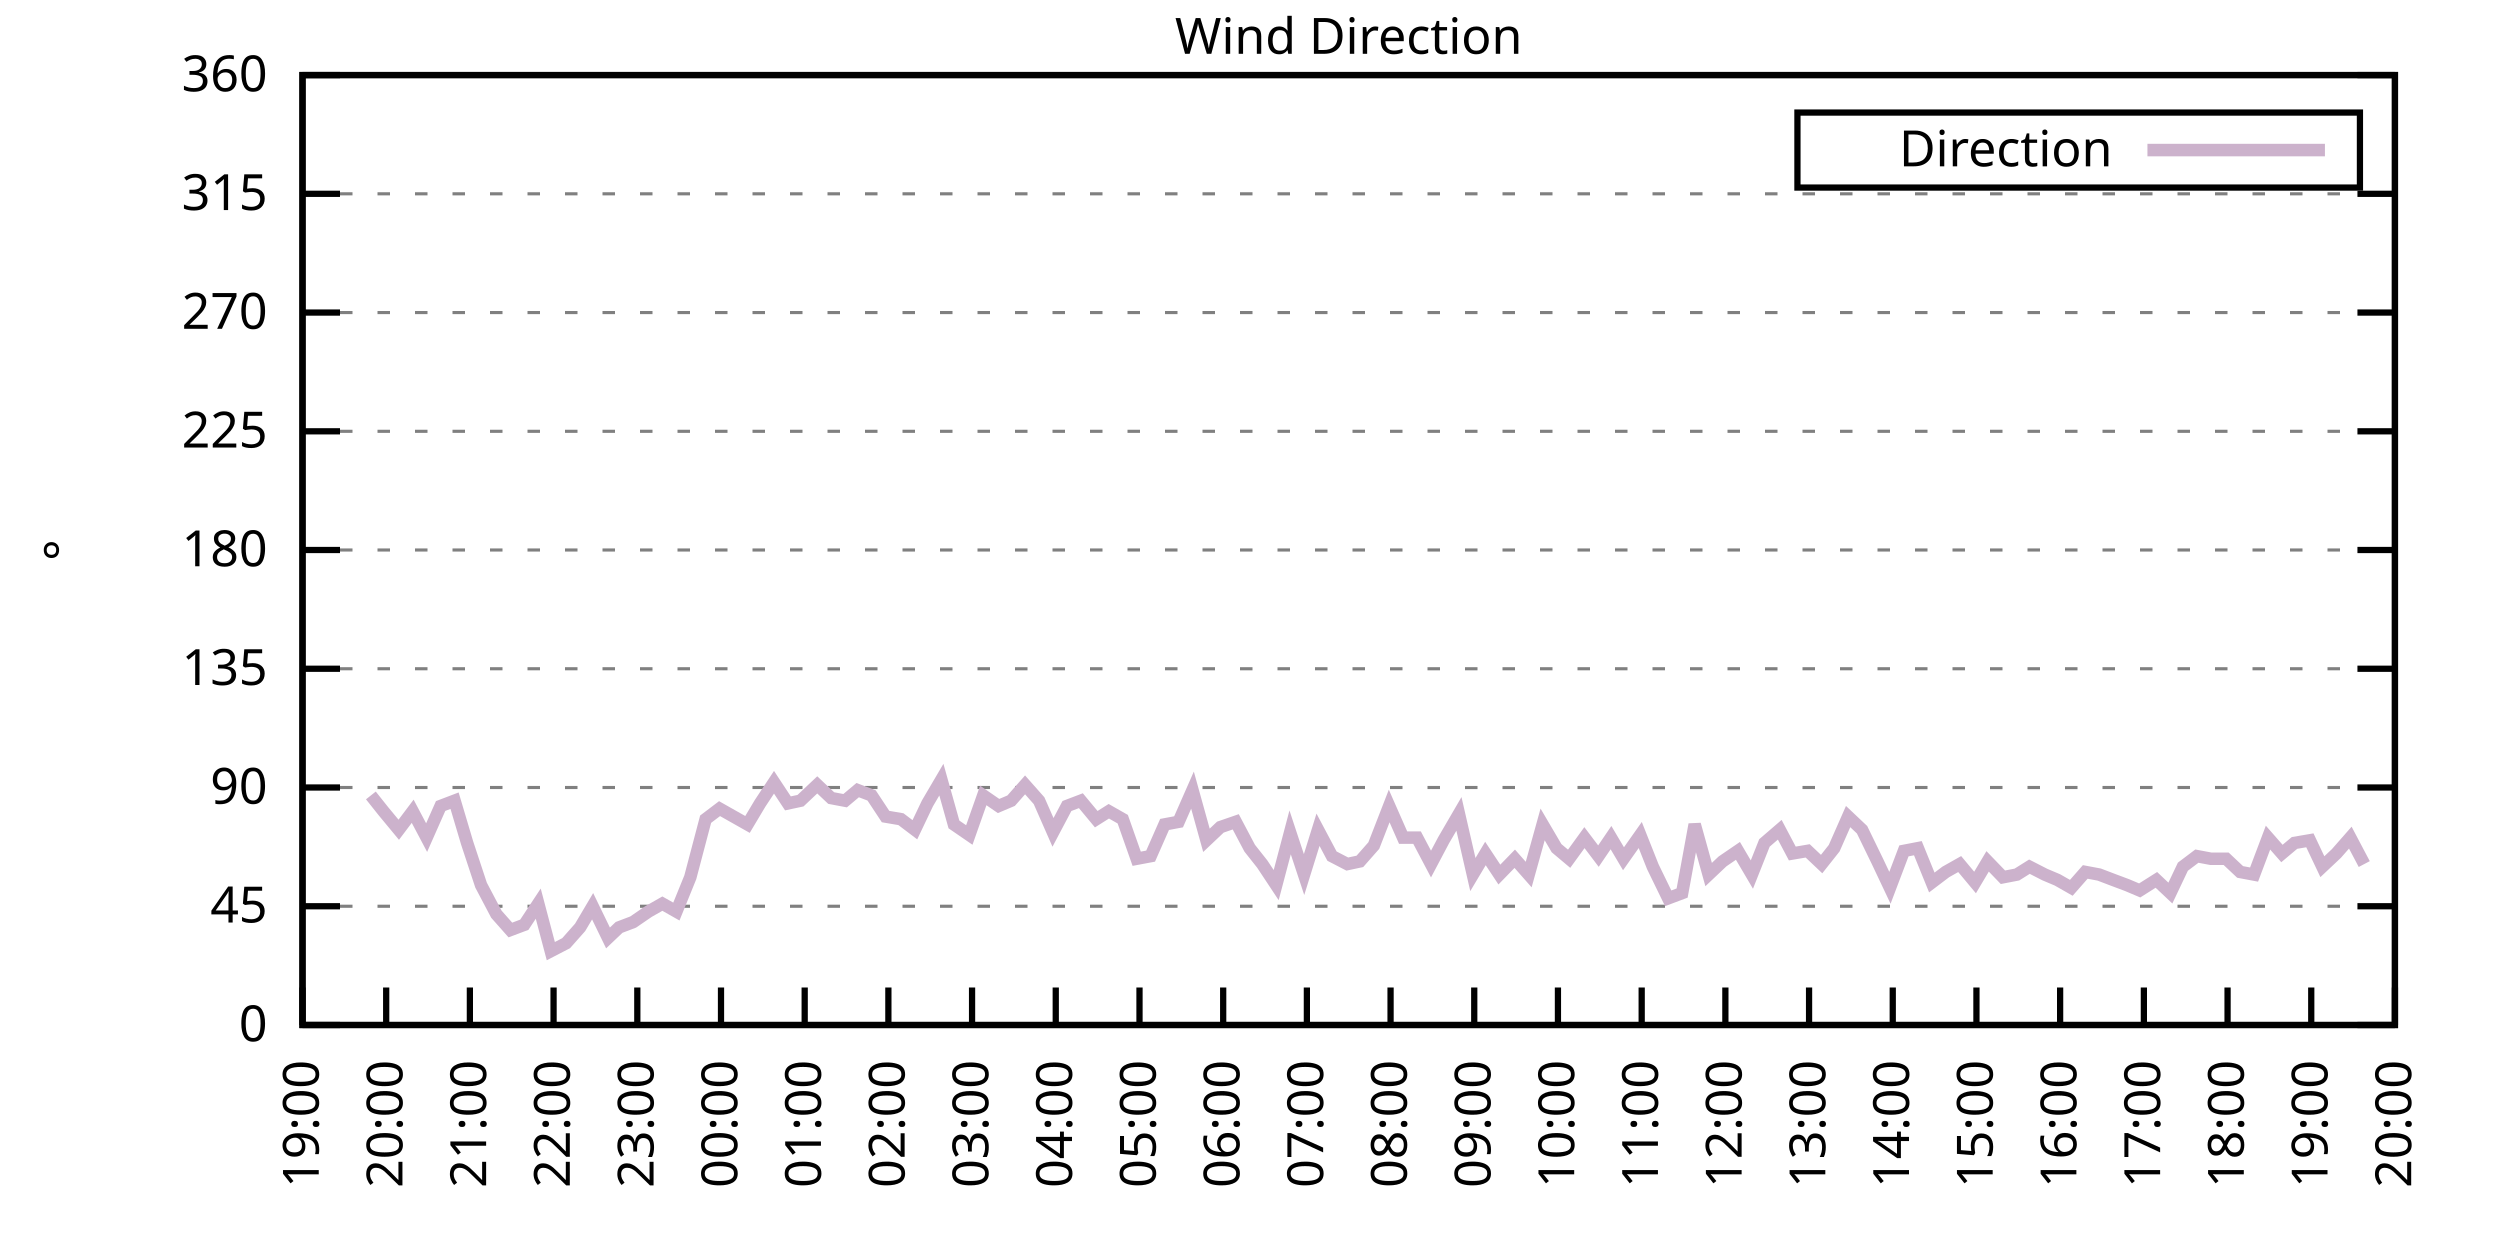
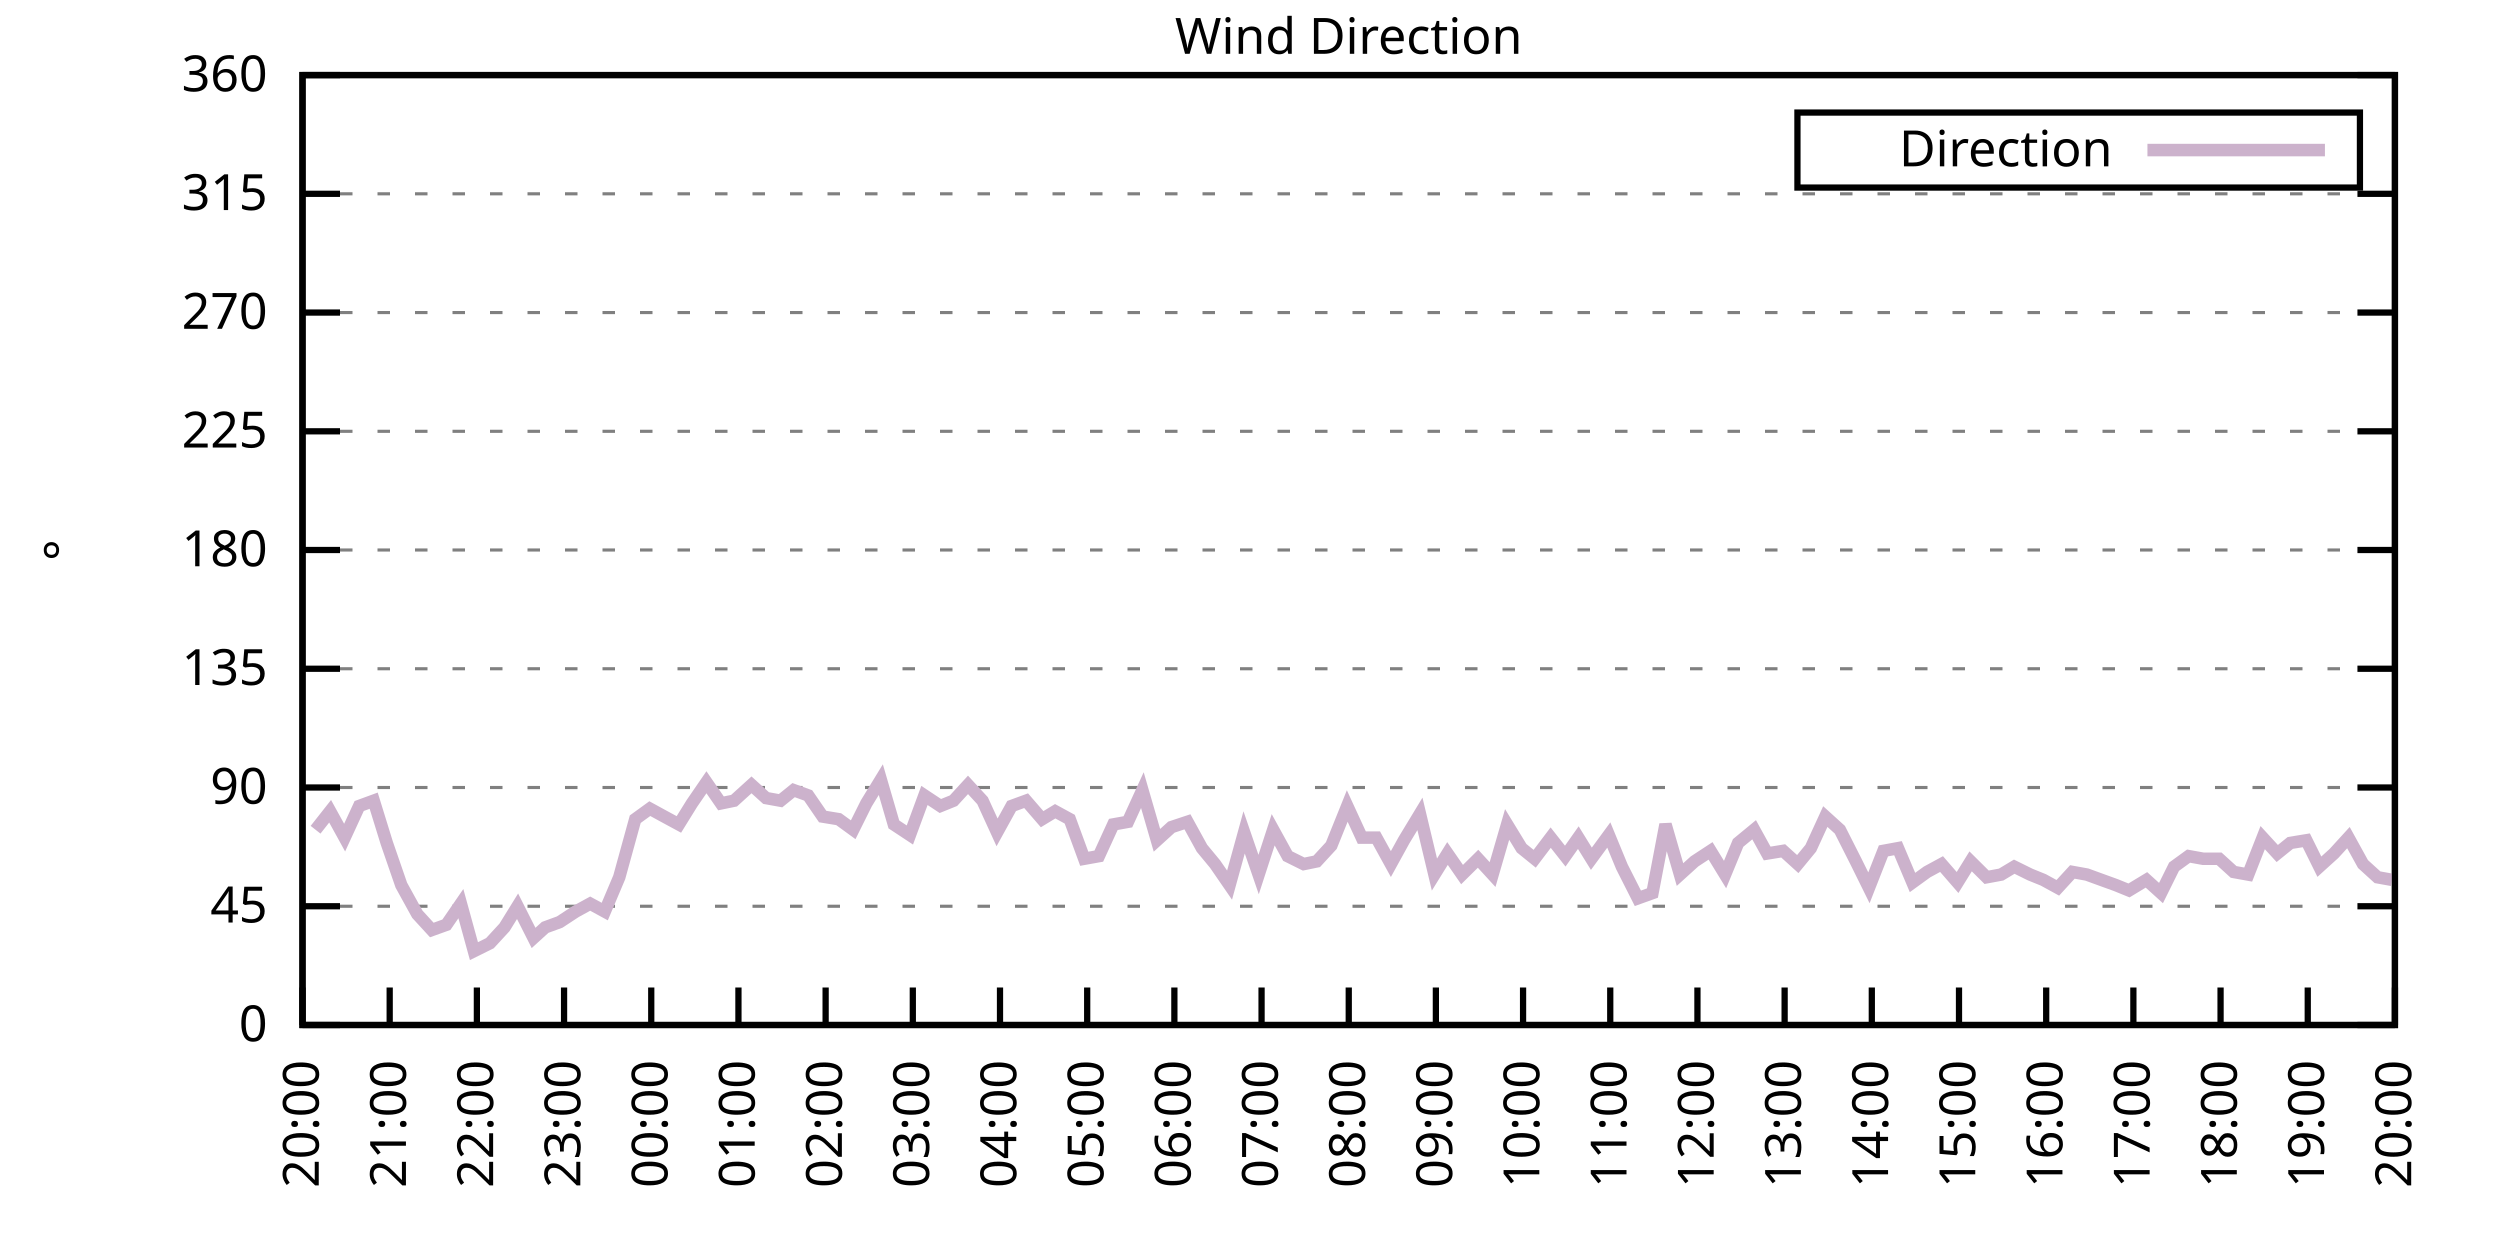
<svg xmlns="http://www.w3.org/2000/svg" xmlns:xlink="http://www.w3.org/1999/xlink" width="400" height="200" viewBox="0 0 400 200">
  <g id="gnuplot_canvas">
    <rect x="0" y="0" width="400" height="200" fill="none" />
    <defs>
      <circle id="gpDot" r="0.5" stroke-width="0.5" stroke="currentColor" />
      <path id="gpPt0" stroke-width="0.333" stroke="currentColor" d="M-1,0 h2 M0,-1 v2" />
      <path id="gpPt1" stroke-width="0.333" stroke="currentColor" d="M-1,-1 L1,1 M1,-1 L-1,1" />
      <path id="gpPt2" stroke-width="0.333" stroke="currentColor" d="M-1,0 L1,0 M0,-1 L0,1 M-1,-1 L1,1 M-1,1 L1,-1" />
      <rect id="gpPt3" stroke-width="0.333" stroke="currentColor" x="-1" y="-1" width="2" height="2" />
      <rect id="gpPt4" stroke-width="0.333" stroke="currentColor" fill="currentColor" x="-1" y="-1" width="2" height="2" />
      <circle id="gpPt5" stroke-width="0.333" stroke="currentColor" cx="0" cy="0" r="1" />
      <use xlink:href="#gpPt5" id="gpPt6" fill="currentColor" stroke="none" />
      <path id="gpPt7" stroke-width="0.333" stroke="currentColor" d="M0,-1.33 L-1.33,0.67 L1.33,0.67 z" />
      <use xlink:href="#gpPt7" id="gpPt8" fill="currentColor" stroke="none" />
      <use xlink:href="#gpPt7" id="gpPt9" stroke="currentColor" transform="rotate(180)" />
      <use xlink:href="#gpPt9" id="gpPt10" fill="currentColor" stroke="none" />
      <use xlink:href="#gpPt3" id="gpPt11" stroke="currentColor" transform="rotate(45)" />
      <use xlink:href="#gpPt11" id="gpPt12" fill="currentColor" stroke="none" />
      <path id="gpPt13" stroke-width="0.333" stroke="currentColor" d="M0,1.330 L1.265,0.411 L0.782,-1.067 L-0.782,-1.076 L-1.265,0.411 z" />
      <use xlink:href="#gpPt13" id="gpPt14" fill="currentColor" stroke="none" />
      <filter id="textbox" filterUnits="objectBoundingBox" x="0" y="0" height="1" width="1">
        <feFlood flood-color="white" flood-opacity="1" result="bgnd" />
        <feComposite in="SourceGraphic" in2="bgnd" operator="atop" />
      </filter>
      <filter id="greybox" filterUnits="objectBoundingBox" x="0" y="0" height="1" width="1">
        <feFlood flood-color="lightgrey" flood-opacity="1" result="grey" />
        <feComposite in="SourceGraphic" in2="grey" operator="atop" />
      </filter>
    </defs>
    <g fill="none" color="white" stroke="currentColor" stroke-width="1.00" stroke-linecap="butt" stroke-linejoin="miter">
</g>
    <g fill="none" color="black" stroke="currentColor" stroke-width="1.00" stroke-linecap="butt" stroke-linejoin="miter">
      <g stroke="none" shape-rendering="crispEdges">
        <polygon fill="rgb(255, 255, 255)" points="48.40,164.00 383.18,164.00 383.18,12.02 48.40,12.02 " />
      </g>
    </g>
    <g fill="none" color="black" stroke="currentColor" stroke-width="1.00" stroke-linecap="butt" stroke-linejoin="miter">
</g>
    <g fill="none" color="black" stroke="black" stroke-width="0.50" stroke-linecap="butt" stroke-linejoin="miter">
</g>
    <g fill="none" color="gray" stroke="currentColor" stroke-width="0.50" stroke-linecap="butt" stroke-linejoin="miter">
      <path stroke="gray" stroke-dasharray="2,4" class="gridline" d="M48.40,164.00 L383.19,164.00  " />
    </g>
    <g fill="none" color="gray" stroke="gray" stroke-width="1.00" stroke-linecap="butt" stroke-linejoin="miter">
</g>
    <g fill="none" color="black" stroke="currentColor" stroke-width="1.00" stroke-linecap="butt" stroke-linejoin="miter">
      <path stroke="black" d="M48.40,164.00 L54.40,164.00 M383.19,164.00 L377.19,164.00  " />
      <g transform="translate(42.80,166.60)" stroke="none" fill="black" font-family="Sans" font-size="8.00" text-anchor="end">
        <text>
          <tspan font-family="Sans"> 0</tspan>
        </text>
      </g>
    </g>
    <g fill="none" color="black" stroke="currentColor" stroke-width="1.00" stroke-linecap="butt" stroke-linejoin="miter">
</g>
    <g fill="none" color="black" stroke="black" stroke-width="0.50" stroke-linecap="butt" stroke-linejoin="miter">
</g>
    <g fill="none" color="gray" stroke="currentColor" stroke-width="0.50" stroke-linecap="butt" stroke-linejoin="miter">
      <path stroke="gray" stroke-dasharray="2,4" class="gridline" d="M48.40,145.00 L383.19,145.00  " />
    </g>
    <g fill="none" color="gray" stroke="gray" stroke-width="1.00" stroke-linecap="butt" stroke-linejoin="miter">
</g>
    <g fill="none" color="black" stroke="currentColor" stroke-width="1.00" stroke-linecap="butt" stroke-linejoin="miter">
      <path stroke="black" d="M48.40,145.00 L54.40,145.00 M383.19,145.00 L377.19,145.00  " />
      <g transform="translate(42.80,147.60)" stroke="none" fill="black" font-family="Sans" font-size="8.00" text-anchor="end">
        <text>
          <tspan font-family="Sans"> 45</tspan>
        </text>
      </g>
    </g>
    <g fill="none" color="black" stroke="currentColor" stroke-width="1.00" stroke-linecap="butt" stroke-linejoin="miter">
</g>
    <g fill="none" color="black" stroke="black" stroke-width="0.50" stroke-linecap="butt" stroke-linejoin="miter">
</g>
    <g fill="none" color="gray" stroke="currentColor" stroke-width="0.50" stroke-linecap="butt" stroke-linejoin="miter">
      <path stroke="gray" stroke-dasharray="2,4" class="gridline" d="M48.40,126.00 L383.19,126.00  " />
    </g>
    <g fill="none" color="gray" stroke="gray" stroke-width="1.00" stroke-linecap="butt" stroke-linejoin="miter">
</g>
    <g fill="none" color="black" stroke="currentColor" stroke-width="1.00" stroke-linecap="butt" stroke-linejoin="miter">
      <path stroke="black" d="M48.40,126.00 L54.40,126.00 M383.19,126.00 L377.19,126.00  " />
      <g transform="translate(42.80,128.60)" stroke="none" fill="black" font-family="Sans" font-size="8.00" text-anchor="end">
        <text>
          <tspan font-family="Sans"> 90</tspan>
        </text>
      </g>
    </g>
    <g fill="none" color="black" stroke="currentColor" stroke-width="1.00" stroke-linecap="butt" stroke-linejoin="miter">
</g>
    <g fill="none" color="black" stroke="black" stroke-width="0.50" stroke-linecap="butt" stroke-linejoin="miter">
</g>
    <g fill="none" color="gray" stroke="currentColor" stroke-width="0.50" stroke-linecap="butt" stroke-linejoin="miter">
      <path stroke="gray" stroke-dasharray="2,4" class="gridline" d="M48.40,107.00 L383.19,107.00  " />
    </g>
    <g fill="none" color="gray" stroke="gray" stroke-width="1.00" stroke-linecap="butt" stroke-linejoin="miter">
</g>
    <g fill="none" color="black" stroke="currentColor" stroke-width="1.00" stroke-linecap="butt" stroke-linejoin="miter">
      <path stroke="black" d="M48.40,107.00 L54.40,107.00 M383.19,107.00 L377.19,107.00  " />
      <g transform="translate(42.80,109.60)" stroke="none" fill="black" font-family="Sans" font-size="8.00" text-anchor="end">
        <text>
          <tspan font-family="Sans"> 135</tspan>
        </text>
      </g>
    </g>
    <g fill="none" color="black" stroke="currentColor" stroke-width="1.00" stroke-linecap="butt" stroke-linejoin="miter">
</g>
    <g fill="none" color="black" stroke="black" stroke-width="0.50" stroke-linecap="butt" stroke-linejoin="miter">
</g>
    <g fill="none" color="gray" stroke="currentColor" stroke-width="0.50" stroke-linecap="butt" stroke-linejoin="miter">
      <path stroke="gray" stroke-dasharray="2,4" class="gridline" d="M48.40,88.00 L383.19,88.00  " />
    </g>
    <g fill="none" color="gray" stroke="gray" stroke-width="1.00" stroke-linecap="butt" stroke-linejoin="miter">
</g>
    <g fill="none" color="black" stroke="currentColor" stroke-width="1.00" stroke-linecap="butt" stroke-linejoin="miter">
      <path stroke="black" d="M48.40,88.00 L54.40,88.00 M383.19,88.00 L377.19,88.00  " />
      <g transform="translate(42.80,90.60)" stroke="none" fill="black" font-family="Sans" font-size="8.00" text-anchor="end">
        <text>
          <tspan font-family="Sans"> 180</tspan>
        </text>
      </g>
    </g>
    <g fill="none" color="black" stroke="currentColor" stroke-width="1.00" stroke-linecap="butt" stroke-linejoin="miter">
</g>
    <g fill="none" color="black" stroke="black" stroke-width="0.50" stroke-linecap="butt" stroke-linejoin="miter">
</g>
    <g fill="none" color="gray" stroke="currentColor" stroke-width="0.50" stroke-linecap="butt" stroke-linejoin="miter">
      <path stroke="gray" stroke-dasharray="2,4" class="gridline" d="M48.40,69.01 L383.19,69.01  " />
    </g>
    <g fill="none" color="gray" stroke="gray" stroke-width="1.00" stroke-linecap="butt" stroke-linejoin="miter">
</g>
    <g fill="none" color="black" stroke="currentColor" stroke-width="1.00" stroke-linecap="butt" stroke-linejoin="miter">
      <path stroke="black" d="M48.40,69.01 L54.40,69.01 M383.19,69.01 L377.19,69.01  " />
      <g transform="translate(42.80,71.61)" stroke="none" fill="black" font-family="Sans" font-size="8.00" text-anchor="end">
        <text>
          <tspan font-family="Sans"> 225</tspan>
        </text>
      </g>
    </g>
    <g fill="none" color="black" stroke="currentColor" stroke-width="1.00" stroke-linecap="butt" stroke-linejoin="miter">
</g>
    <g fill="none" color="black" stroke="black" stroke-width="0.50" stroke-linecap="butt" stroke-linejoin="miter">
</g>
    <g fill="none" color="gray" stroke="currentColor" stroke-width="0.50" stroke-linecap="butt" stroke-linejoin="miter">
      <path stroke="gray" stroke-dasharray="2,4" class="gridline" d="M48.40,50.01 L383.19,50.01  " />
    </g>
    <g fill="none" color="gray" stroke="gray" stroke-width="1.00" stroke-linecap="butt" stroke-linejoin="miter">
</g>
    <g fill="none" color="black" stroke="currentColor" stroke-width="1.00" stroke-linecap="butt" stroke-linejoin="miter">
      <path stroke="black" d="M48.40,50.01 L54.40,50.01 M383.19,50.01 L377.19,50.01  " />
      <g transform="translate(42.80,52.61)" stroke="none" fill="black" font-family="Sans" font-size="8.00" text-anchor="end">
        <text>
          <tspan font-family="Sans"> 270</tspan>
        </text>
      </g>
    </g>
    <g fill="none" color="black" stroke="currentColor" stroke-width="1.00" stroke-linecap="butt" stroke-linejoin="miter">
</g>
    <g fill="none" color="black" stroke="black" stroke-width="0.50" stroke-linecap="butt" stroke-linejoin="miter">
</g>
    <g fill="none" color="gray" stroke="currentColor" stroke-width="0.50" stroke-linecap="butt" stroke-linejoin="miter">
      <path stroke="gray" stroke-dasharray="2,4" class="gridline" d="M48.40,31.01 L383.19,31.01  " />
    </g>
    <g fill="none" color="gray" stroke="gray" stroke-width="1.00" stroke-linecap="butt" stroke-linejoin="miter">
</g>
    <g fill="none" color="black" stroke="currentColor" stroke-width="1.00" stroke-linecap="butt" stroke-linejoin="miter">
      <path stroke="black" d="M48.40,31.01 L54.40,31.01 M383.19,31.01 L377.19,31.01  " />
      <g transform="translate(42.80,33.61)" stroke="none" fill="black" font-family="Sans" font-size="8.00" text-anchor="end">
        <text>
          <tspan font-family="Sans"> 315</tspan>
        </text>
      </g>
    </g>
    <g fill="none" color="black" stroke="currentColor" stroke-width="1.00" stroke-linecap="butt" stroke-linejoin="miter">
</g>
    <g fill="none" color="black" stroke="black" stroke-width="0.50" stroke-linecap="butt" stroke-linejoin="miter">
</g>
    <g fill="none" color="gray" stroke="currentColor" stroke-width="0.50" stroke-linecap="butt" stroke-linejoin="miter">
      <path stroke="gray" stroke-dasharray="2,4" class="gridline" d="M48.40,12.01 L383.19,12.01  " />
    </g>
    <g fill="none" color="gray" stroke="gray" stroke-width="1.00" stroke-linecap="butt" stroke-linejoin="miter">
</g>
    <g fill="none" color="black" stroke="currentColor" stroke-width="1.00" stroke-linecap="butt" stroke-linejoin="miter">
      <path stroke="black" d="M48.40,12.01 L54.40,12.01 M383.19,12.01 L377.19,12.01  " />
      <g transform="translate(42.80,14.61)" stroke="none" fill="black" font-family="Sans" font-size="8.00" text-anchor="end">
        <text>
          <tspan font-family="Sans"> 360</tspan>
        </text>
      </g>
    </g>
    <g fill="none" color="black" stroke="currentColor" stroke-width="1.00" stroke-linecap="butt" stroke-linejoin="miter">
      <path stroke="black" d="M48.40,164.00 L48.40,158.00  " />
      <g transform="translate(51.00,169.60) rotate(270.00)" stroke="none" fill="black" font-family="Sans" font-size="8.00" text-anchor="end">
        <text>
-           <tspan font-family="Sans">19:00</tspan>
-         </text>
-       </g>
-     </g>
-     <g fill="none" color="black" stroke="currentColor" stroke-width="1.00" stroke-linecap="butt" stroke-linejoin="miter">
-       <path stroke="black" d="M61.79,164.00 L61.79,158.00  " />
-       <g transform="translate(64.39,169.60) rotate(270.00)" stroke="none" fill="black" font-family="Sans" font-size="8.00" text-anchor="end">
-         <text>
          <tspan font-family="Sans">20:00</tspan>
        </text>
      </g>
    </g>
    <g fill="none" color="black" stroke="currentColor" stroke-width="1.00" stroke-linecap="butt" stroke-linejoin="miter">
-       <path stroke="black" d="M75.18,164.00 L75.18,158.00  " />
-       <g transform="translate(77.78,169.60) rotate(270.00)" stroke="none" fill="black" font-family="Sans" font-size="8.00" text-anchor="end">
+       <path stroke="black" d="M62.35,164.00 L62.35,158.00  " />
+       <g transform="translate(64.95,169.60) rotate(270.00)" stroke="none" fill="black" font-family="Sans" font-size="8.00" text-anchor="end">
        <text>
          <tspan font-family="Sans">21:00</tspan>
        </text>
      </g>
    </g>
    <g fill="none" color="black" stroke="currentColor" stroke-width="1.00" stroke-linecap="butt" stroke-linejoin="miter">
-       <path stroke="black" d="M88.57,164.00 L88.57,158.00  " />
-       <g transform="translate(91.17,169.60) rotate(270.00)" stroke="none" fill="black" font-family="Sans" font-size="8.00" text-anchor="end">
+       <path stroke="black" d="M76.30,164.00 L76.30,158.00  " />
+       <g transform="translate(78.90,169.60) rotate(270.00)" stroke="none" fill="black" font-family="Sans" font-size="8.00" text-anchor="end">
        <text>
          <tspan font-family="Sans">22:00</tspan>
        </text>
      </g>
    </g>
    <g fill="none" color="black" stroke="currentColor" stroke-width="1.00" stroke-linecap="butt" stroke-linejoin="miter">
-       <path stroke="black" d="M101.97,164.00 L101.97,158.00  " />
-       <g transform="translate(104.57,169.60) rotate(270.00)" stroke="none" fill="black" font-family="Sans" font-size="8.00" text-anchor="end">
+       <path stroke="black" d="M90.25,164.00 L90.25,158.00  " />
+       <g transform="translate(92.85,169.60) rotate(270.00)" stroke="none" fill="black" font-family="Sans" font-size="8.00" text-anchor="end">
        <text>
          <tspan font-family="Sans">23:00</tspan>
        </text>
      </g>
    </g>
    <g fill="none" color="black" stroke="currentColor" stroke-width="1.00" stroke-linecap="butt" stroke-linejoin="miter">
-       <path stroke="black" d="M115.36,164.00 L115.36,158.00  " />
-       <g transform="translate(117.96,169.60) rotate(270.00)" stroke="none" fill="black" font-family="Sans" font-size="8.00" text-anchor="end">
+       <path stroke="black" d="M104.20,164.00 L104.20,158.00  " />
+       <g transform="translate(106.80,169.60) rotate(270.00)" stroke="none" fill="black" font-family="Sans" font-size="8.00" text-anchor="end">
        <text>
          <tspan font-family="Sans">00:00</tspan>
        </text>
      </g>
    </g>
    <g fill="none" color="black" stroke="currentColor" stroke-width="1.00" stroke-linecap="butt" stroke-linejoin="miter">
-       <path stroke="black" d="M128.75,164.00 L128.75,158.00  " />
-       <g transform="translate(131.35,169.60) rotate(270.00)" stroke="none" fill="black" font-family="Sans" font-size="8.00" text-anchor="end">
+       <path stroke="black" d="M118.15,164.00 L118.15,158.00  " />
+       <g transform="translate(120.75,169.60) rotate(270.00)" stroke="none" fill="black" font-family="Sans" font-size="8.00" text-anchor="end">
        <text>
          <tspan font-family="Sans">01:00</tspan>
        </text>
      </g>
    </g>
    <g fill="none" color="black" stroke="currentColor" stroke-width="1.00" stroke-linecap="butt" stroke-linejoin="miter">
-       <path stroke="black" d="M142.14,164.00 L142.14,158.00  " />
-       <g transform="translate(144.74,169.60) rotate(270.00)" stroke="none" fill="black" font-family="Sans" font-size="8.00" text-anchor="end">
+       <path stroke="black" d="M132.10,164.00 L132.10,158.00  " />
+       <g transform="translate(134.70,169.60) rotate(270.00)" stroke="none" fill="black" font-family="Sans" font-size="8.00" text-anchor="end">
        <text>
          <tspan font-family="Sans">02:00</tspan>
        </text>
      </g>
    </g>
    <g fill="none" color="black" stroke="currentColor" stroke-width="1.00" stroke-linecap="butt" stroke-linejoin="miter">
-       <path stroke="black" d="M155.53,164.00 L155.53,158.00  " />
-       <g transform="translate(158.13,169.60) rotate(270.00)" stroke="none" fill="black" font-family="Sans" font-size="8.00" text-anchor="end">
+       <path stroke="black" d="M146.05,164.00 L146.05,158.00  " />
+       <g transform="translate(148.65,169.60) rotate(270.00)" stroke="none" fill="black" font-family="Sans" font-size="8.00" text-anchor="end">
        <text>
          <tspan font-family="Sans">03:00</tspan>
        </text>
      </g>
    </g>
    <g fill="none" color="black" stroke="currentColor" stroke-width="1.00" stroke-linecap="butt" stroke-linejoin="miter">
-       <path stroke="black" d="M168.92,164.00 L168.92,158.00  " />
-       <g transform="translate(171.52,169.60) rotate(270.00)" stroke="none" fill="black" font-family="Sans" font-size="8.00" text-anchor="end">
+       <path stroke="black" d="M160.00,164.00 L160.00,158.00  " />
+       <g transform="translate(162.60,169.60) rotate(270.00)" stroke="none" fill="black" font-family="Sans" font-size="8.00" text-anchor="end">
        <text>
          <tspan font-family="Sans">04:00</tspan>
        </text>
      </g>
    </g>
    <g fill="none" color="black" stroke="currentColor" stroke-width="1.00" stroke-linecap="butt" stroke-linejoin="miter">
-       <path stroke="black" d="M182.32,164.00 L182.32,158.00  " />
-       <g transform="translate(184.92,169.60) rotate(270.00)" stroke="none" fill="black" font-family="Sans" font-size="8.00" text-anchor="end">
+       <path stroke="black" d="M173.95,164.00 L173.95,158.00  " />
+       <g transform="translate(176.55,169.60) rotate(270.00)" stroke="none" fill="black" font-family="Sans" font-size="8.00" text-anchor="end">
        <text>
          <tspan font-family="Sans">05:00</tspan>
        </text>
      </g>
    </g>
    <g fill="none" color="black" stroke="currentColor" stroke-width="1.00" stroke-linecap="butt" stroke-linejoin="miter">
-       <path stroke="black" d="M195.71,164.00 L195.71,158.00  " />
-       <g transform="translate(198.31,169.60) rotate(270.00)" stroke="none" fill="black" font-family="Sans" font-size="8.00" text-anchor="end">
+       <path stroke="black" d="M187.90,164.00 L187.90,158.00  " />
+       <g transform="translate(190.50,169.60) rotate(270.00)" stroke="none" fill="black" font-family="Sans" font-size="8.00" text-anchor="end">
        <text>
          <tspan font-family="Sans">06:00</tspan>
        </text>
      </g>
    </g>
    <g fill="none" color="black" stroke="currentColor" stroke-width="1.00" stroke-linecap="butt" stroke-linejoin="miter">
-       <path stroke="black" d="M209.10,164.00 L209.10,158.00  " />
-       <g transform="translate(211.70,169.60) rotate(270.00)" stroke="none" fill="black" font-family="Sans" font-size="8.00" text-anchor="end">
+       <path stroke="black" d="M201.85,164.00 L201.85,158.00  " />
+       <g transform="translate(204.45,169.60) rotate(270.00)" stroke="none" fill="black" font-family="Sans" font-size="8.00" text-anchor="end">
        <text>
          <tspan font-family="Sans">07:00</tspan>
        </text>
      </g>
    </g>
    <g fill="none" color="black" stroke="currentColor" stroke-width="1.00" stroke-linecap="butt" stroke-linejoin="miter">
-       <path stroke="black" d="M222.49,164.00 L222.49,158.00  " />
-       <g transform="translate(225.09,169.60) rotate(270.00)" stroke="none" fill="black" font-family="Sans" font-size="8.00" text-anchor="end">
+       <path stroke="black" d="M215.80,164.00 L215.80,158.00  " />
+       <g transform="translate(218.40,169.60) rotate(270.00)" stroke="none" fill="black" font-family="Sans" font-size="8.00" text-anchor="end">
        <text>
          <tspan font-family="Sans">08:00</tspan>
        </text>
      </g>
    </g>
    <g fill="none" color="black" stroke="currentColor" stroke-width="1.00" stroke-linecap="butt" stroke-linejoin="miter">
-       <path stroke="black" d="M235.88,164.00 L235.88,158.00  " />
-       <g transform="translate(238.48,169.60) rotate(270.00)" stroke="none" fill="black" font-family="Sans" font-size="8.00" text-anchor="end">
+       <path stroke="black" d="M229.74,164.00 L229.74,158.00  " />
+       <g transform="translate(232.34,169.60) rotate(270.00)" stroke="none" fill="black" font-family="Sans" font-size="8.00" text-anchor="end">
        <text>
          <tspan font-family="Sans">09:00</tspan>
        </text>
      </g>
    </g>
    <g fill="none" color="black" stroke="currentColor" stroke-width="1.00" stroke-linecap="butt" stroke-linejoin="miter">
-       <path stroke="black" d="M249.27,164.00 L249.27,158.00  " />
-       <g transform="translate(251.87,169.60) rotate(270.00)" stroke="none" fill="black" font-family="Sans" font-size="8.00" text-anchor="end">
+       <path stroke="black" d="M243.69,164.00 L243.69,158.00  " />
+       <g transform="translate(246.29,169.60) rotate(270.00)" stroke="none" fill="black" font-family="Sans" font-size="8.00" text-anchor="end">
        <text>
          <tspan font-family="Sans">10:00</tspan>
        </text>
      </g>
    </g>
    <g fill="none" color="black" stroke="currentColor" stroke-width="1.00" stroke-linecap="butt" stroke-linejoin="miter">
-       <path stroke="black" d="M262.67,164.00 L262.67,158.00  " />
-       <g transform="translate(265.27,169.60) rotate(270.00)" stroke="none" fill="black" font-family="Sans" font-size="8.00" text-anchor="end">
+       <path stroke="black" d="M257.64,164.00 L257.64,158.00  " />
+       <g transform="translate(260.24,169.60) rotate(270.00)" stroke="none" fill="black" font-family="Sans" font-size="8.00" text-anchor="end">
        <text>
          <tspan font-family="Sans">11:00</tspan>
        </text>
      </g>
    </g>
    <g fill="none" color="black" stroke="currentColor" stroke-width="1.00" stroke-linecap="butt" stroke-linejoin="miter">
-       <path stroke="black" d="M276.06,164.00 L276.06,158.00  " />
-       <g transform="translate(278.66,169.60) rotate(270.00)" stroke="none" fill="black" font-family="Sans" font-size="8.00" text-anchor="end">
+       <path stroke="black" d="M271.59,164.00 L271.59,158.00  " />
+       <g transform="translate(274.19,169.60) rotate(270.00)" stroke="none" fill="black" font-family="Sans" font-size="8.00" text-anchor="end">
        <text>
          <tspan font-family="Sans">12:00</tspan>
        </text>
      </g>
    </g>
    <g fill="none" color="black" stroke="currentColor" stroke-width="1.00" stroke-linecap="butt" stroke-linejoin="miter">
-       <path stroke="black" d="M289.45,164.00 L289.45,158.00  " />
-       <g transform="translate(292.05,169.60) rotate(270.00)" stroke="none" fill="black" font-family="Sans" font-size="8.00" text-anchor="end">
+       <path stroke="black" d="M285.54,164.00 L285.54,158.00  " />
+       <g transform="translate(288.14,169.60) rotate(270.00)" stroke="none" fill="black" font-family="Sans" font-size="8.00" text-anchor="end">
        <text>
          <tspan font-family="Sans">13:00</tspan>
        </text>
      </g>
    </g>
    <g fill="none" color="black" stroke="currentColor" stroke-width="1.00" stroke-linecap="butt" stroke-linejoin="miter">
-       <path stroke="black" d="M302.84,164.00 L302.84,158.00  " />
-       <g transform="translate(305.44,169.60) rotate(270.00)" stroke="none" fill="black" font-family="Sans" font-size="8.00" text-anchor="end">
+       <path stroke="black" d="M299.49,164.00 L299.49,158.00  " />
+       <g transform="translate(302.09,169.60) rotate(270.00)" stroke="none" fill="black" font-family="Sans" font-size="8.00" text-anchor="end">
        <text>
          <tspan font-family="Sans">14:00</tspan>
        </text>
      </g>
    </g>
    <g fill="none" color="black" stroke="currentColor" stroke-width="1.00" stroke-linecap="butt" stroke-linejoin="miter">
-       <path stroke="black" d="M316.23,164.00 L316.23,158.00  " />
-       <g transform="translate(318.83,169.60) rotate(270.00)" stroke="none" fill="black" font-family="Sans" font-size="8.00" text-anchor="end">
+       <path stroke="black" d="M313.44,164.00 L313.44,158.00  " />
+       <g transform="translate(316.04,169.60) rotate(270.00)" stroke="none" fill="black" font-family="Sans" font-size="8.00" text-anchor="end">
        <text>
          <tspan font-family="Sans">15:00</tspan>
        </text>
      </g>
    </g>
    <g fill="none" color="black" stroke="currentColor" stroke-width="1.00" stroke-linecap="butt" stroke-linejoin="miter">
-       <path stroke="black" d="M329.62,164.00 L329.62,158.00  " />
-       <g transform="translate(332.22,169.60) rotate(270.00)" stroke="none" fill="black" font-family="Sans" font-size="8.00" text-anchor="end">
+       <path stroke="black" d="M327.39,164.00 L327.39,158.00  " />
+       <g transform="translate(329.99,169.60) rotate(270.00)" stroke="none" fill="black" font-family="Sans" font-size="8.00" text-anchor="end">
        <text>
          <tspan font-family="Sans">16:00</tspan>
        </text>
      </g>
    </g>
    <g fill="none" color="black" stroke="currentColor" stroke-width="1.00" stroke-linecap="butt" stroke-linejoin="miter">
-       <path stroke="black" d="M343.02,164.00 L343.02,158.00  " />
-       <g transform="translate(345.62,169.60) rotate(270.00)" stroke="none" fill="black" font-family="Sans" font-size="8.00" text-anchor="end">
+       <path stroke="black" d="M341.34,164.00 L341.34,158.00  " />
+       <g transform="translate(343.94,169.60) rotate(270.00)" stroke="none" fill="black" font-family="Sans" font-size="8.00" text-anchor="end">
        <text>
          <tspan font-family="Sans">17:00</tspan>
        </text>
      </g>
    </g>
    <g fill="none" color="black" stroke="currentColor" stroke-width="1.00" stroke-linecap="butt" stroke-linejoin="miter">
-       <path stroke="black" d="M356.41,164.00 L356.41,158.00  " />
-       <g transform="translate(359.01,169.60) rotate(270.00)" stroke="none" fill="black" font-family="Sans" font-size="8.00" text-anchor="end">
+       <path stroke="black" d="M355.29,164.00 L355.29,158.00  " />
+       <g transform="translate(357.89,169.60) rotate(270.00)" stroke="none" fill="black" font-family="Sans" font-size="8.00" text-anchor="end">
        <text>
          <tspan font-family="Sans">18:00</tspan>
        </text>
      </g>
    </g>
    <g fill="none" color="black" stroke="currentColor" stroke-width="1.00" stroke-linecap="butt" stroke-linejoin="miter">
-       <path stroke="black" d="M369.80,164.00 L369.80,158.00  " />
-       <g transform="translate(372.40,169.60) rotate(270.00)" stroke="none" fill="black" font-family="Sans" font-size="8.00" text-anchor="end">
+       <path stroke="black" d="M369.24,164.00 L369.24,158.00  " />
+       <g transform="translate(371.84,169.60) rotate(270.00)" stroke="none" fill="black" font-family="Sans" font-size="8.00" text-anchor="end">
        <text>
          <tspan font-family="Sans">19:00</tspan>
        </text>
      </g>
    </g>
    <g fill="none" color="black" stroke="currentColor" stroke-width="1.00" stroke-linecap="butt" stroke-linejoin="miter">
      <path stroke="black" d="M383.19,164.00 L383.19,158.00  " />
      <g transform="translate(385.79,169.60) rotate(270.00)" stroke="none" fill="black" font-family="Sans" font-size="8.00" text-anchor="end">
        <text>
          <tspan font-family="Sans">20:00</tspan>
        </text>
      </g>
    </g>
    <g fill="none" color="black" stroke="currentColor" stroke-width="1.00" stroke-linecap="butt" stroke-linejoin="miter">
</g>
    <g fill="none" color="black" stroke="currentColor" stroke-width="1.00" stroke-linecap="butt" stroke-linejoin="miter">
      <path stroke="black" d="M48.40,12.01 L48.40,164.00 L383.19,164.00 L383.19,12.01 L48.40,12.01 Z  " />
    </g>
    <g fill="none" color="black" stroke="currentColor" stroke-width="1.00" stroke-linecap="butt" stroke-linejoin="miter">
</g>
    <g fill="none" color="black" stroke="currentColor" stroke-width="1.00" stroke-linecap="butt" stroke-linejoin="miter">
      <path stroke="black" d="M287.59,30.01 L287.59,18.01 L377.59,18.01 L377.59,30.01 L287.59,30.01 Z  " />
    </g>
    <g id="Wind_direction_plot_1">
      <g fill="none" color="white" stroke="black" stroke-width="2.00" stroke-linecap="butt" stroke-linejoin="miter">
</g>
      <g fill="none" color="black" stroke="currentColor" stroke-width="2.00" stroke-linecap="butt" stroke-linejoin="miter">
        <g transform="translate(337.99,26.61)" stroke="none" fill="black" font-family="Sans" font-size="8.00" text-anchor="end">
          <text>
            <tspan font-family="Sans">Direction</tspan>
          </text>
        </g>
      </g>
      <g fill="none" color="black" stroke="currentColor" stroke-width="2.00" stroke-linecap="butt" stroke-linejoin="miter">
-         <path stroke="rgb(204, 178, 204)" d="M343.59,24.01 L371.99,24.01 M59.34,127.27 L61.35,129.80 L63.80,132.76 L66.03,129.80 L68.26,134.02 L70.50,128.96   L72.73,128.11 L74.74,134.87 L76.97,141.62 L79.42,146.27 L81.66,148.80 L83.89,147.96 L86.12,144.58 L88.13,152.18   L90.58,150.91 L92.82,148.38 L94.82,145.00 L97.28,150.07 L99.06,148.38 L101.30,147.53 L103.75,145.85 L105.98,144.58   L108.22,145.85 L110.45,140.36 L112.90,131.07 L115.13,129.38 L117.37,130.65 L119.60,131.91 L121.61,128.54 L123.84,125.16   L126.07,128.54 L128.08,128.11 L130.76,125.58 L132.99,127.69 L135.22,128.11 L137.23,126.42 L139.46,127.27 L141.69,130.65   L144.15,131.07 L146.38,132.76 L148.39,128.54 L150.62,124.74 L152.63,131.91 L155.09,133.60 L157.32,127.27 L159.77,128.96   L161.78,128.11 L164.01,125.58 L166.25,128.11 L168.48,133.18 L170.71,128.96 L172.94,128.11 L175.40,131.07 L177.41,129.80   L179.64,131.07 L181.87,137.40 L184.10,136.98 L186.33,131.91 L188.57,131.49 L190.80,126.42 L193.03,134.45 L195.26,132.34   L197.72,131.49 L199.95,135.71 L201.96,138.25 L204.19,141.62 L206.42,133.18 L208.65,139.93 L210.88,132.76 L213.12,136.98   L215.57,138.25 L217.58,137.82 L219.81,135.29 L222.27,128.96 L224.50,134.02 L226.73,134.02 L228.96,138.25 L230.97,134.45   L233.43,130.22 L235.66,139.93 L237.67,136.56 L239.90,139.93 L242.36,137.40 L244.59,139.93 L246.82,131.91 L249.05,135.71   L251.06,137.40 L253.51,134.02 L255.75,136.98 L257.76,134.02 L259.76,137.40 L262.44,133.60 L264.45,138.67 L266.91,143.73   L269.14,142.89 L271.15,131.91 L273.38,139.93 L275.61,137.82 L278.07,136.14 L280.30,139.93 L282.31,134.87 L284.76,132.76   L286.77,136.56 L289.23,136.14 L291.46,138.25 L293.47,135.71 L295.70,130.65 L297.93,132.76 L300.39,137.82 L302.39,142.05   L304.63,136.14 L306.86,135.71 L309.09,141.20 L311.32,139.51 L313.55,138.25 L316.01,141.20 L318.02,137.82 L320.47,140.36   L322.70,139.93 L324.71,138.67 L327.17,139.93 L329.18,140.78 L331.41,142.05 L333.64,139.51 L335.87,139.93 L338.10,140.78   L340.34,141.62 L342.35,142.47 L345.02,140.78 L347.26,142.89 L349.26,138.67 L351.50,136.98 L353.73,137.40 L356.18,137.40   L358.42,139.51 L360.65,139.93 L362.88,134.02 L365.11,136.56 L367.12,134.87 L369.58,134.45 L371.58,138.67 L373.82,136.56   L376.05,134.02 L378.28,138.25  " />
+         <path stroke="rgb(204, 178, 204)" d="M343.59,24.01 L371.99,24.01 M50.49,132.76 L52.82,129.80 L55.14,134.02 L57.47,128.96 L59.79,128.11 L61.88,134.87   L64.21,141.62 L66.77,146.27 L69.09,148.80 L71.42,147.96 L73.74,144.58 L75.83,152.18 L78.39,150.91 L80.72,148.38   L82.81,145.00 L85.37,150.07 L87.23,148.38 L89.55,147.53 L92.11,145.85 L94.43,144.58 L96.76,145.85 L99.08,140.36   L101.64,131.07 L103.97,129.38 L106.29,130.65 L108.62,131.91 L110.71,128.54 L113.03,125.16 L115.36,128.54 L117.45,128.11   L120.24,125.58 L122.57,127.69 L124.89,128.11 L126.98,126.42 L129.31,127.27 L131.63,130.65 L134.19,131.07 L136.51,132.76   L138.61,128.54 L140.93,124.74 L143.02,131.91 L145.58,133.60 L147.91,127.27 L150.46,128.96 L152.56,128.11 L154.88,125.58   L157.21,128.11 L159.53,133.18 L161.86,128.96 L164.18,128.11 L166.74,131.07 L168.83,129.80 L171.16,131.07 L173.48,137.40   L175.81,136.98 L178.13,131.91 L180.46,131.49 L182.78,126.42 L185.11,134.45 L187.43,132.34 L189.99,131.49 L192.31,135.71   L194.41,138.25 L196.73,141.62 L199.06,133.18 L201.38,139.93 L203.71,132.76 L206.03,136.98 L208.59,138.25 L210.68,137.82   L213.01,135.29 L215.56,128.96 L217.89,134.02 L220.21,134.02 L222.54,138.25 L224.63,134.45 L227.19,130.22 L229.51,139.93   L231.60,136.56 L233.93,139.93 L236.49,137.40 L238.81,139.93 L241.14,131.91 L243.46,135.71 L245.55,137.40 L248.11,134.02   L250.44,136.98 L252.53,134.02 L254.62,137.40 L257.41,133.60 L259.50,138.67 L262.06,143.73 L264.39,142.89 L266.48,131.91   L268.80,139.93 L271.13,137.82 L273.69,136.14 L276.01,139.93 L278.10,134.87 L280.66,132.76 L282.75,136.56 L285.31,136.14   L287.64,138.25 L289.73,135.71 L292.05,130.65 L294.38,132.76 L296.94,137.82 L299.03,142.05 L301.35,136.14 L303.68,135.71   L306.00,141.20 L308.33,139.51 L310.65,138.25 L313.21,141.20 L315.30,137.82 L317.86,140.36 L320.18,139.93 L322.28,138.67   L324.83,139.93 L326.93,140.78 L329.25,142.05 L331.58,139.51 L333.90,139.93 L336.23,140.78 L338.55,141.62 L340.64,142.47   L343.43,140.78 L345.76,142.89 L347.85,138.67 L350.18,136.98 L352.50,137.40 L355.06,137.40 L357.38,139.51 L359.71,139.93   L362.03,134.02 L364.36,136.56 L366.45,134.87 L369.01,134.45 L371.10,138.67 L373.43,136.56 L375.75,134.02 L378.08,138.25   L380.40,140.36 L382.73,140.78  " />
      </g>
    </g>
    <g fill="none" color="black" stroke="currentColor" stroke-width="2.00" stroke-linecap="butt" stroke-linejoin="miter">
</g>
    <g fill="none" color="black" stroke="black" stroke-width="1.00" stroke-linecap="butt" stroke-linejoin="miter">
</g>
    <g fill="none" color="black" stroke="currentColor" stroke-width="1.00" stroke-linecap="butt" stroke-linejoin="miter">
      <path stroke="black" d="M48.40,12.01 L48.40,164.00 L383.19,164.00 L383.19,12.01 L48.40,12.01 Z  " />
      <g transform="translate(12.80,88.01) rotate(270.00)" stroke="none" fill="black" font-family="Sans" font-size="8.00" text-anchor="middle">
        <text>
          <tspan font-family="Sans">°</tspan>
        </text>
      </g>
    </g>
    <g fill="none" color="black" stroke="currentColor" stroke-width="1.00" stroke-linecap="butt" stroke-linejoin="miter">
</g>
    <g fill="none" color="black" stroke="currentColor" stroke-width="1.00" stroke-linecap="butt" stroke-linejoin="miter">
      <g transform="translate(215.79,8.61)" stroke="none" fill="black" font-family="Sans" font-size="8.00" text-anchor="middle">
        <text>
          <tspan font-family="Sans">Wind Direction</tspan>
        </text>
      </g>
    </g>
    <g fill="none" color="black" stroke="currentColor" stroke-width="1.00" stroke-linecap="butt" stroke-linejoin="miter">
</g>
  </g>
</svg>
